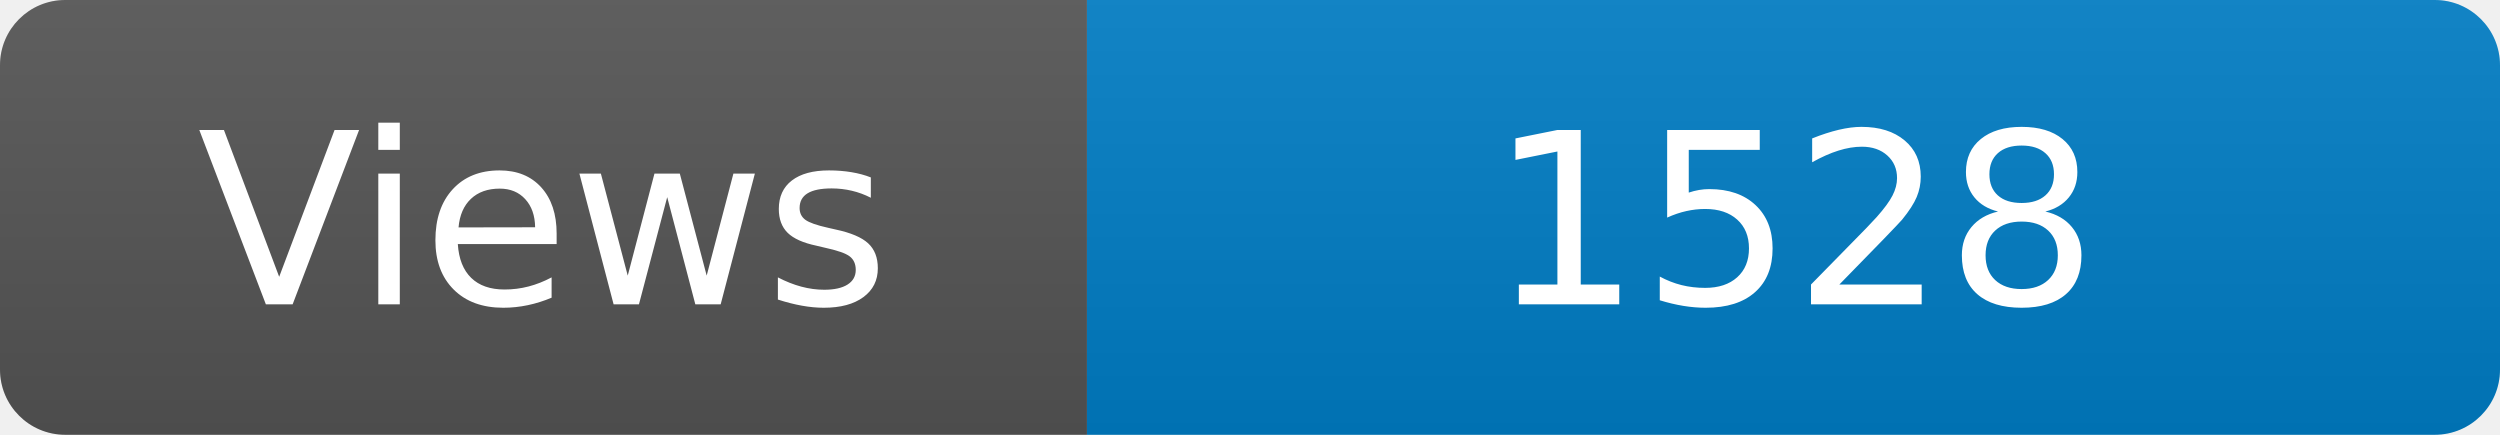
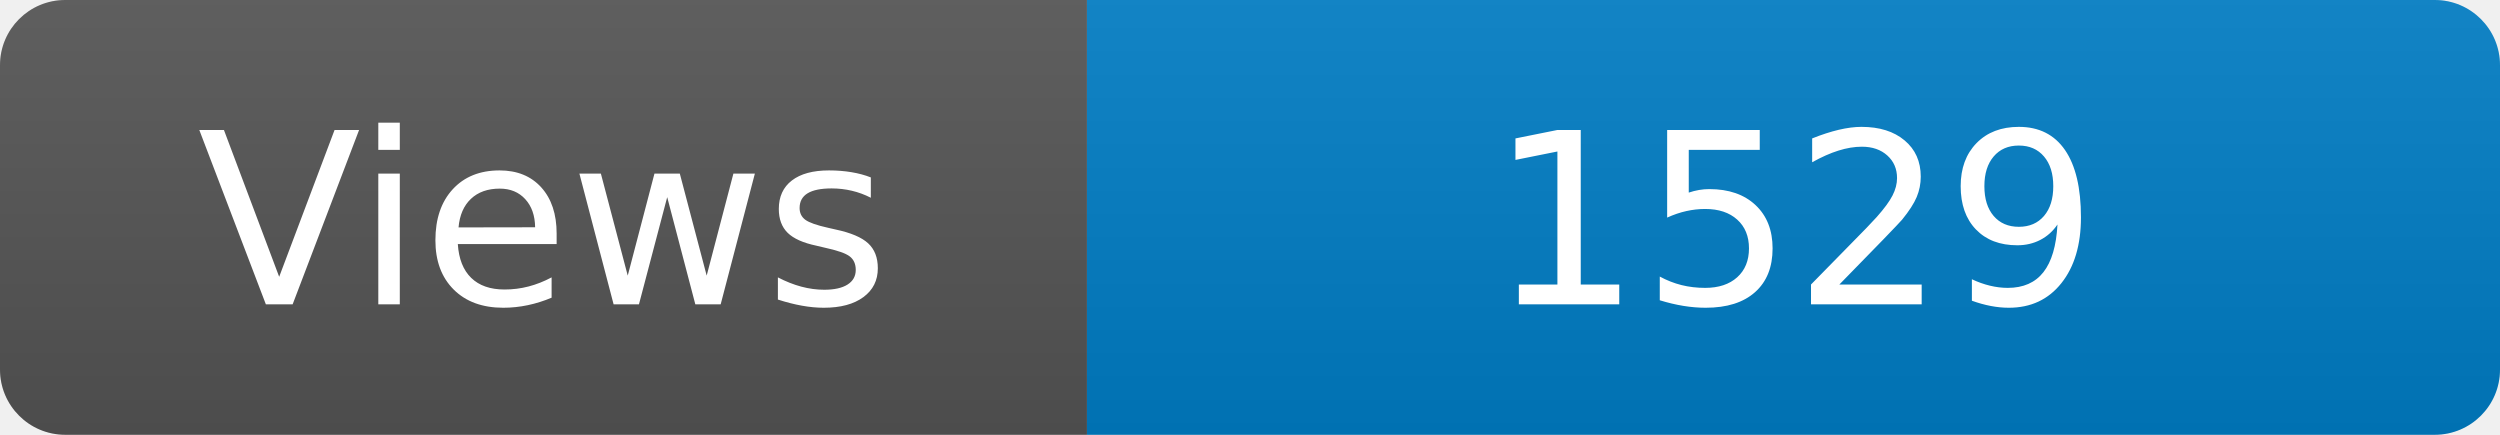
<svg xmlns="http://www.w3.org/2000/svg" width="115" height="20" role="img" aria-label="Maintained?: yes">
  <linearGradient id="s" x2="0" y2="100%">
    <stop offset="0" stop-color="#bbb" stop-opacity=".1" />
    <stop offset="1" stop-opacity=".1" />
  </linearGradient>
  <clipPath id="r">
    <rect width="115" height="20" rx="3" fill="#fff" />
  </clipPath>
  <g clip-path="url(#r)">
    <rect width="50" height="20" fill="#555" />
    <rect x="50" width="160" height="20" fill="#007ec6" />
    <rect width="115" height="20" fill="url(#s)" />
  </g>
  <g fill="#fff" text-anchor="middle" font-family="Verdana,Geneva,DejaVu Sans,sans-serif" font-size="110">
    <text x="250" y="140" transform="scale(.1)" fill="#fff">Views</text>
-     <text x="825" y="140" transform="scale(.1)" fill="#fff">1528</text>
+     <text x="825" y="140" transform="scale(.1)" fill="#fff">1529</text>
  </g>
</svg>
